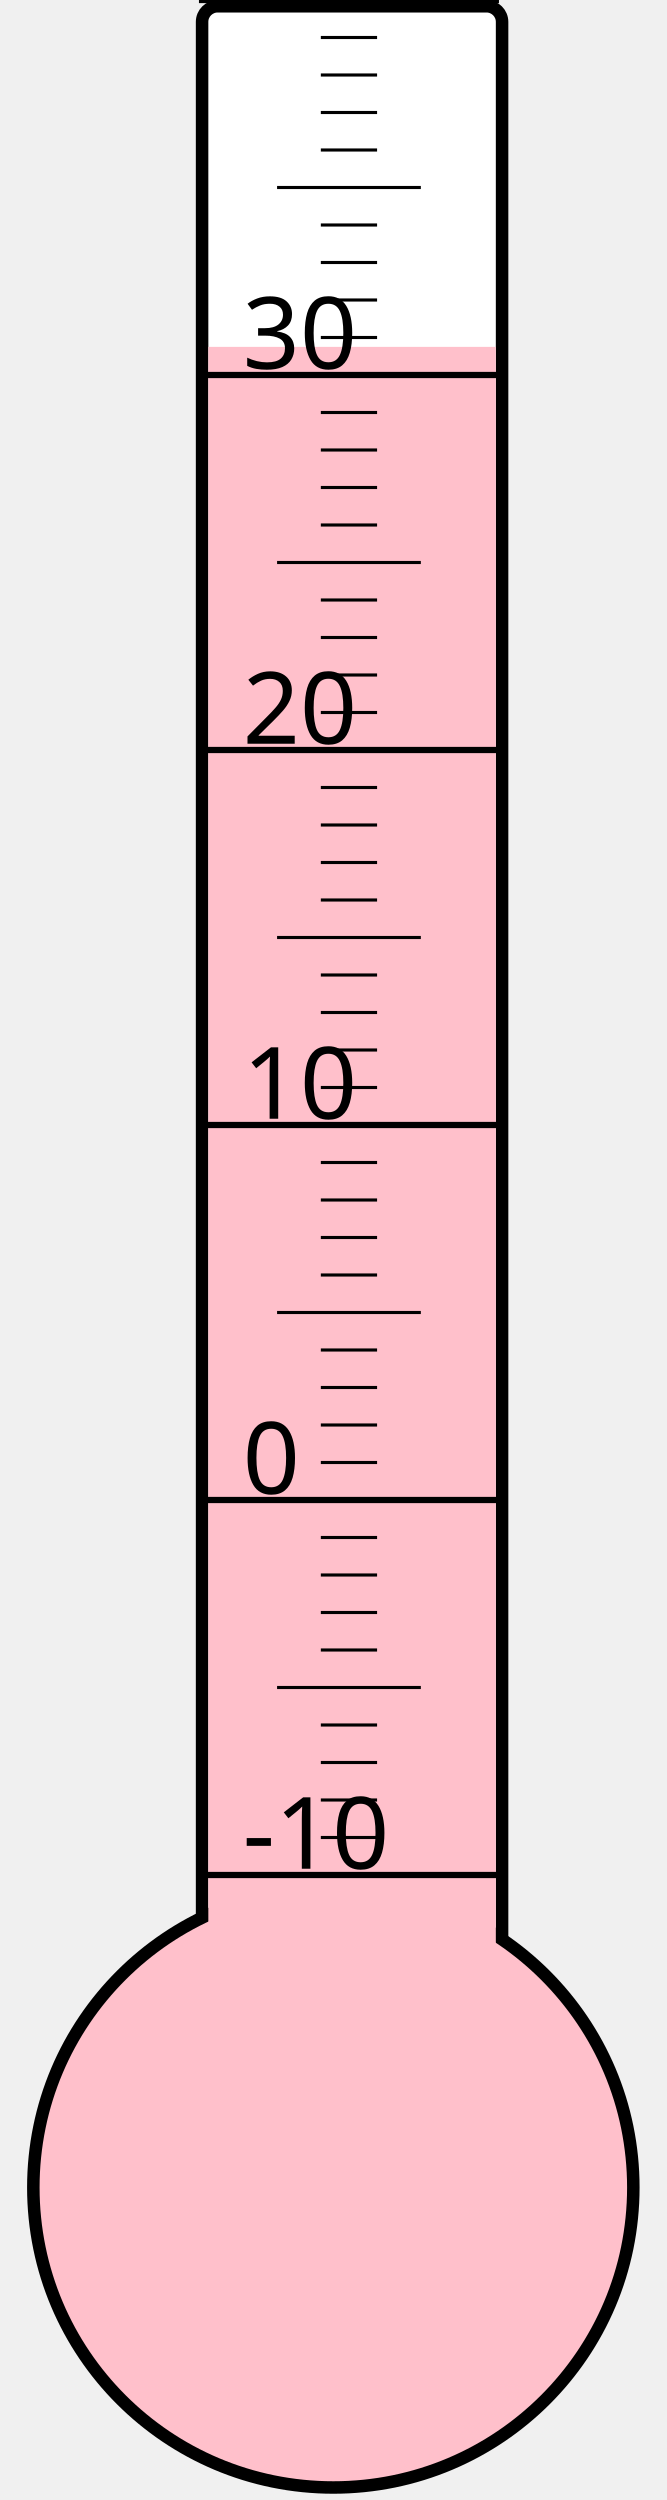
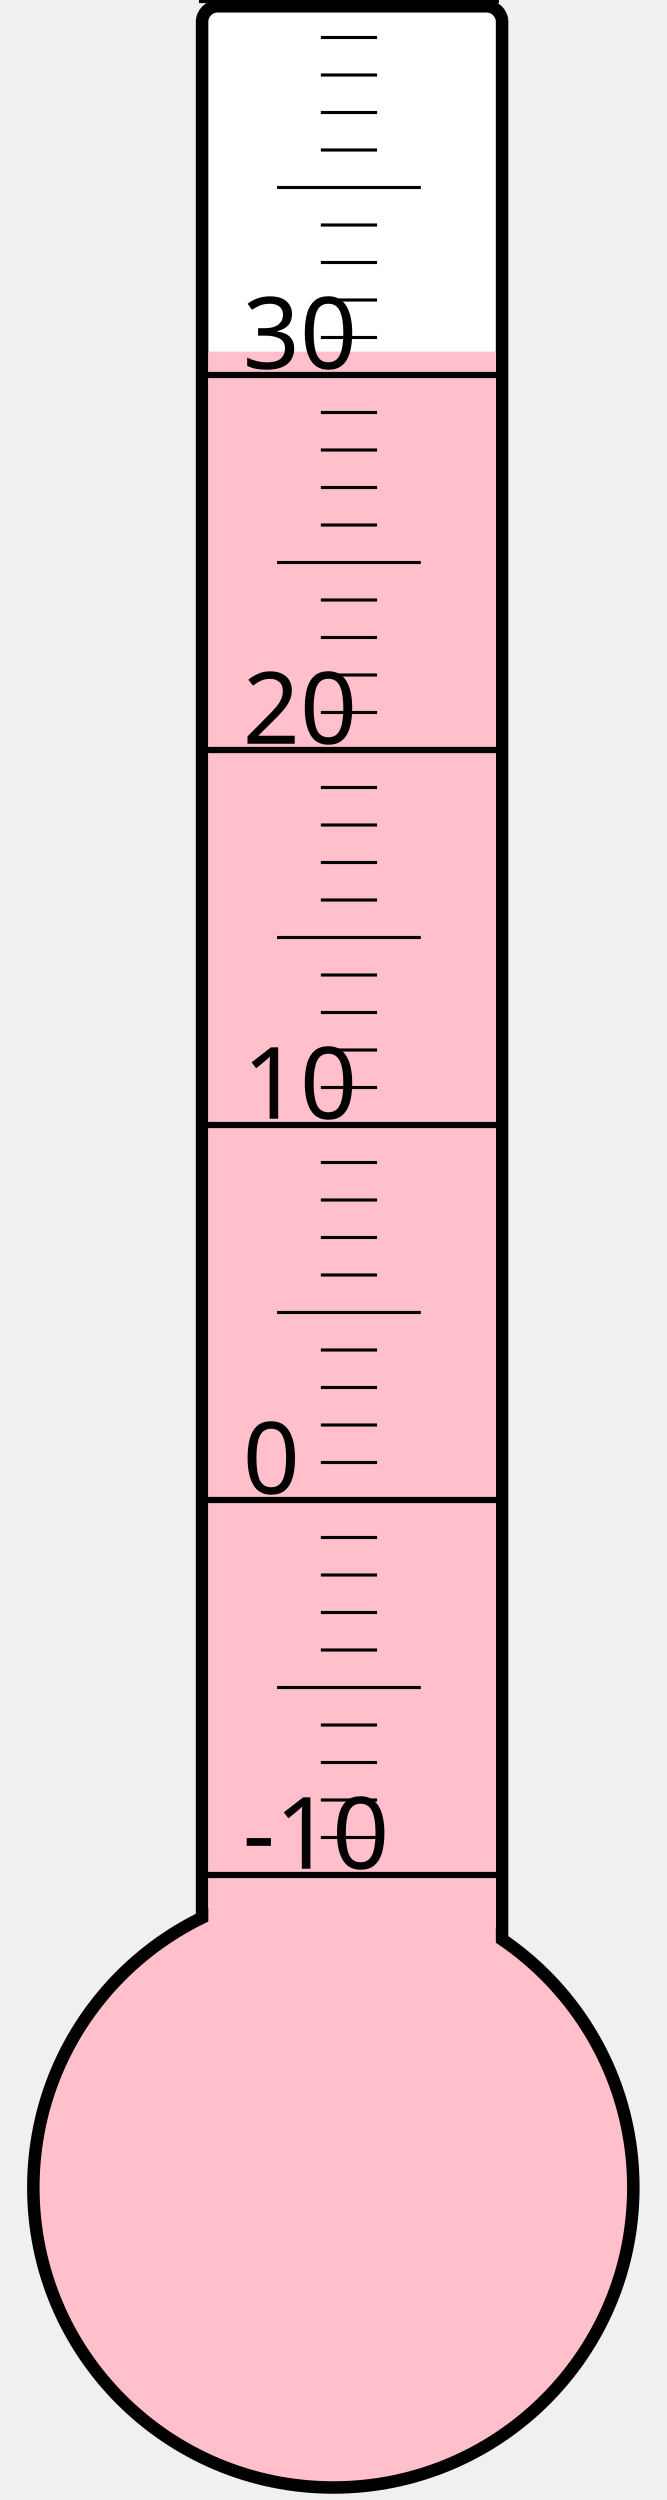
<svg xmlns="http://www.w3.org/2000/svg" width="40px" height="150px" viewBox="0 0 200 800">
  <rect width="200" height="800" x="0" y="0" style="fill: #ffffeb; fill-opacity: 0;" />
  <rect width="96" height="680" x="58" y="2" rx="5" ry="5" style="fill: white; fill-opacity: 1; stroke: black; stroke-width: 4;" />
  <circle cx="100" cy="700" r="96" style="fill: pink; stroke: black; stroke-width: 4;" />
-   <rect width="92" height="589.0" x="60" y="111.0" style="fill: pink; fill-opacity: 1; stroke-width: 0;" />
+   <rect width="92" height="587.5" x="60" y="112.5" style="fill: pink; fill-opacity: 1; stroke-width: 0;" />
  <text x="71" y="598" style="font-family: sans-serif; font-size: 24pt;">-10</text>
  <text x="71" y="478" style="font-family: sans-serif; font-size: 24pt;">0</text>
  <text x="71" y="358" style="font-family: sans-serif; font-size: 24pt;">10</text>
  <text x="71" y="238" style="font-family: sans-serif; font-size: 24pt;">20</text>
  <text x="71" y="118" style="font-family: sans-serif; font-size: 24pt;">30</text>
  <g style="stroke: black;">
    <line x1="57" y1="600" x2="153" y2="600" style="stroke-width: 2;" />
    <line x1="96" y1="588" x2="114" y2="588" style="stroke-width: 1;" />
    <line x1="96" y1="576" x2="114" y2="576" style="stroke-width: 1;" />
    <line x1="96" y1="564" x2="114" y2="564" style="stroke-width: 1;" />
    <line x1="96" y1="552" x2="114" y2="552" style="stroke-width: 1;" />
    <line x1="82" y1="540" x2="128" y2="540" style="stroke-width: 1;" />
    <line x1="96" y1="528" x2="114" y2="528" style="stroke-width: 1;" />
    <line x1="96" y1="516" x2="114" y2="516" style="stroke-width: 1;" />
    <line x1="96" y1="504" x2="114" y2="504" style="stroke-width: 1;" />
    <line x1="96" y1="492" x2="114" y2="492" style="stroke-width: 1;" />
    <line x1="57" y1="480" x2="153" y2="480" style="stroke-width: 2;" />
    <line x1="96" y1="468" x2="114" y2="468" style="stroke-width: 1;" />
    <line x1="96" y1="456" x2="114" y2="456" style="stroke-width: 1;" />
    <line x1="96" y1="444" x2="114" y2="444" style="stroke-width: 1;" />
    <line x1="96" y1="432" x2="114" y2="432" style="stroke-width: 1;" />
    <line x1="82" y1="420" x2="128" y2="420" style="stroke-width: 1;" />
    <line x1="96" y1="408" x2="114" y2="408" style="stroke-width: 1;" />
    <line x1="96" y1="396" x2="114" y2="396" style="stroke-width: 1;" />
    <line x1="96" y1="384" x2="114" y2="384" style="stroke-width: 1;" />
    <line x1="96" y1="372" x2="114" y2="372" style="stroke-width: 1;" />
    <line x1="57" y1="360" x2="153" y2="360" style="stroke-width: 2;" />
    <line x1="96" y1="348" x2="114" y2="348" style="stroke-width: 1;" />
    <line x1="96" y1="336" x2="114" y2="336" style="stroke-width: 1;" />
    <line x1="96" y1="324" x2="114" y2="324" style="stroke-width: 1;" />
    <line x1="96" y1="312" x2="114" y2="312" style="stroke-width: 1;" />
    <line x1="82" y1="300" x2="128" y2="300" style="stroke-width: 1;" />
    <line x1="96" y1="288" x2="114" y2="288" style="stroke-width: 1;" />
    <line x1="96" y1="276" x2="114" y2="276" style="stroke-width: 1;" />
    <line x1="96" y1="264" x2="114" y2="264" style="stroke-width: 1;" />
    <line x1="96" y1="252" x2="114" y2="252" style="stroke-width: 1;" />
    <line x1="57" y1="240" x2="153" y2="240" style="stroke-width: 2;" />
    <line x1="96" y1="228" x2="114" y2="228" style="stroke-width: 1;" />
    <line x1="96" y1="216" x2="114" y2="216" style="stroke-width: 1;" />
    <line x1="96" y1="204" x2="114" y2="204" style="stroke-width: 1;" />
    <line x1="96" y1="192" x2="114" y2="192" style="stroke-width: 1;" />
    <line x1="82" y1="180" x2="128" y2="180" style="stroke-width: 1;" />
    <line x1="96" y1="168" x2="114" y2="168" style="stroke-width: 1;" />
    <line x1="96" y1="156" x2="114" y2="156" style="stroke-width: 1;" />
    <line x1="96" y1="144" x2="114" y2="144" style="stroke-width: 1;" />
    <line x1="96" y1="132" x2="114" y2="132" style="stroke-width: 1;" />
    <line x1="57" y1="120" x2="153" y2="120" style="stroke-width: 2;" />
    <line x1="96" y1="108" x2="114" y2="108" style="stroke-width: 1;" />
    <line x1="96" y1="96" x2="114" y2="96" style="stroke-width: 1;" />
    <line x1="96" y1="84" x2="114" y2="84" style="stroke-width: 1;" />
    <line x1="96" y1="72" x2="114" y2="72" style="stroke-width: 1;" />
    <line x1="82" y1="60" x2="128" y2="60" style="stroke-width: 1;" />
    <line x1="96" y1="48" x2="114" y2="48" style="stroke-width: 1;" />
    <line x1="96" y1="36" x2="114" y2="36" style="stroke-width: 1;" />
    <line x1="96" y1="24" x2="114" y2="24" style="stroke-width: 1;" />
    <line x1="96" y1="12" x2="114" y2="12" style="stroke-width: 1;" />
    <line x1="57" y1="0" x2="153" y2="0" style="stroke-width: 2;" />
  </g>
</svg>
